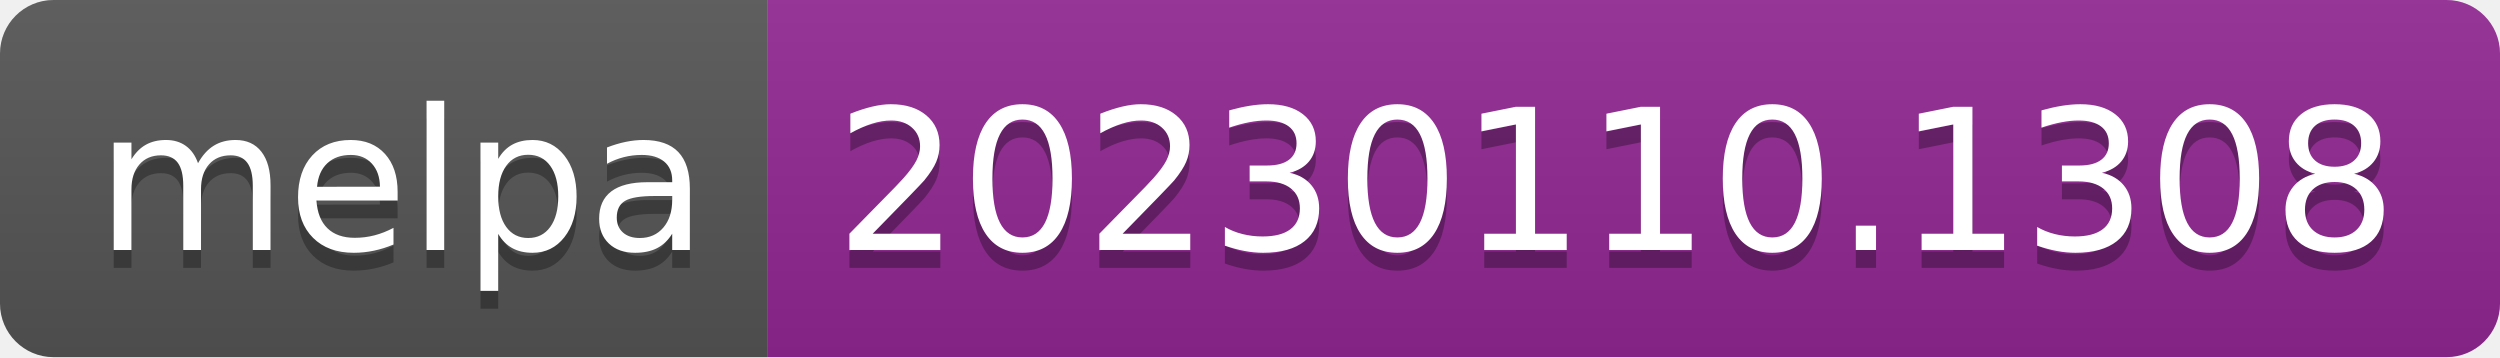
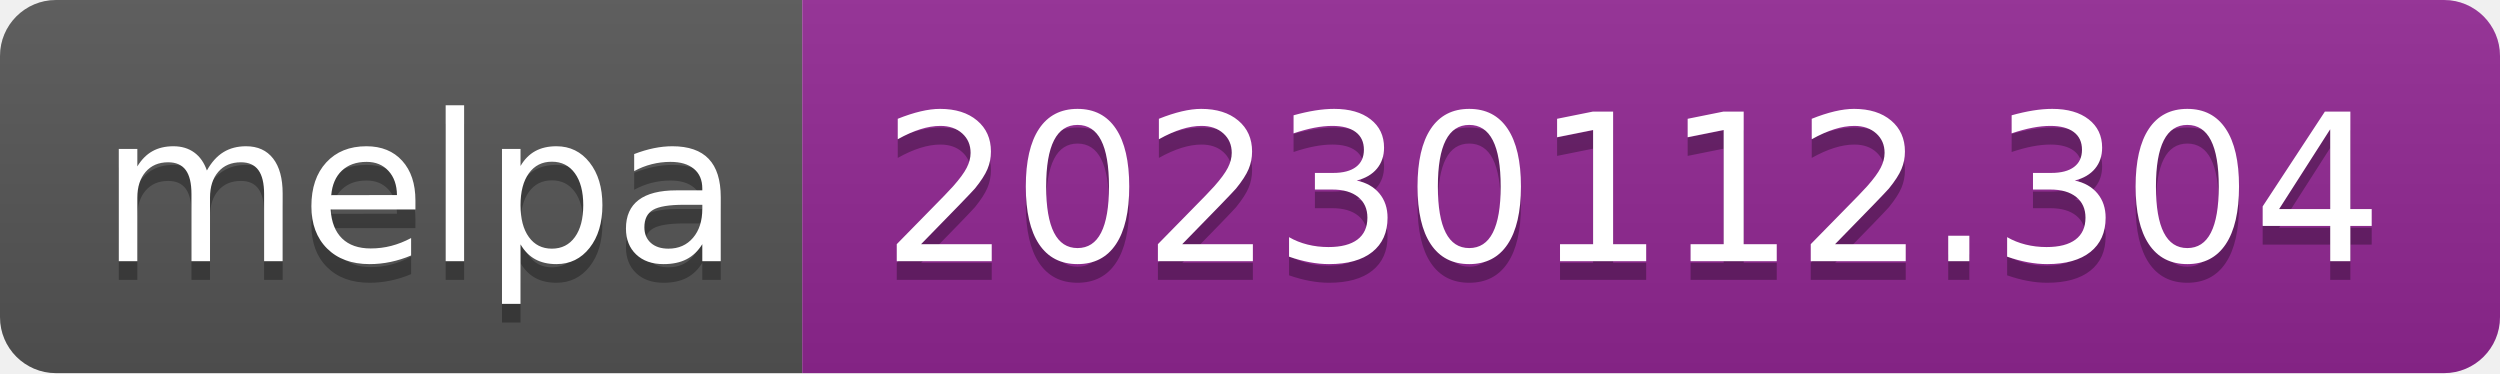
- <svg xmlns="http://www.w3.org/2000/svg" width="140" height="20" role="img" aria-label="melpa: 20230110.1308">
+ <svg xmlns="http://www.w3.org/2000/svg" width="134" height="20" role="img" aria-label="melpa: 20230112.304">
  <linearGradient id="s" x2="0" y2="100%">
    <stop offset="0" stop-color="#bbb" stop-opacity=".1" />
    <stop offset="1" stop-opacity=".1" />
  </linearGradient>
  <clipPath id="r">
-     <rect width="140" height="20" rx="3" fill="#fff" />
+     <rect width="134" height="20" rx="3" fill="#fff" />
  </clipPath>
  <g clip-path="url(#r)">
    <rect width="43" height="20" fill="#555" />
-     <rect x="43" width="97" height="20" fill="#922793" />
-     <rect width="140" height="20" fill="url(#s)" />
+     <rect x="43" width="91" height="20" fill="#922793" />
+     <rect width="134" height="20" fill="url(#s)" />
  </g>
  <g fill="#fff" text-anchor="middle" font-family="Verdana,Geneva,DejaVu Sans,sans-serif" text-rendering="geometricPrecision" font-size="110">
    <text aria-hidden="true" x="225" y="150" fill="#010101" fill-opacity=".3" transform="scale(.1)" textLength="330">melpa</text>
    <text x="225" y="140" transform="scale(.1)" fill="#fff" textLength="330">melpa</text>
-     <text aria-hidden="true" x="905" y="150" fill="#010101" fill-opacity=".3" transform="scale(.1)" textLength="870">20230110.1308</text>
-     <text x="905" y="140" transform="scale(.1)" fill="#fff" textLength="870">20230110.1308</text>
+     <text aria-hidden="true" x="875" y="150" fill="#010101" fill-opacity=".3" transform="scale(.1)" textLength="810">20230112.304</text>
+     <text x="875" y="140" transform="scale(.1)" fill="#fff" textLength="810">20230112.304</text>
  </g>
</svg>
